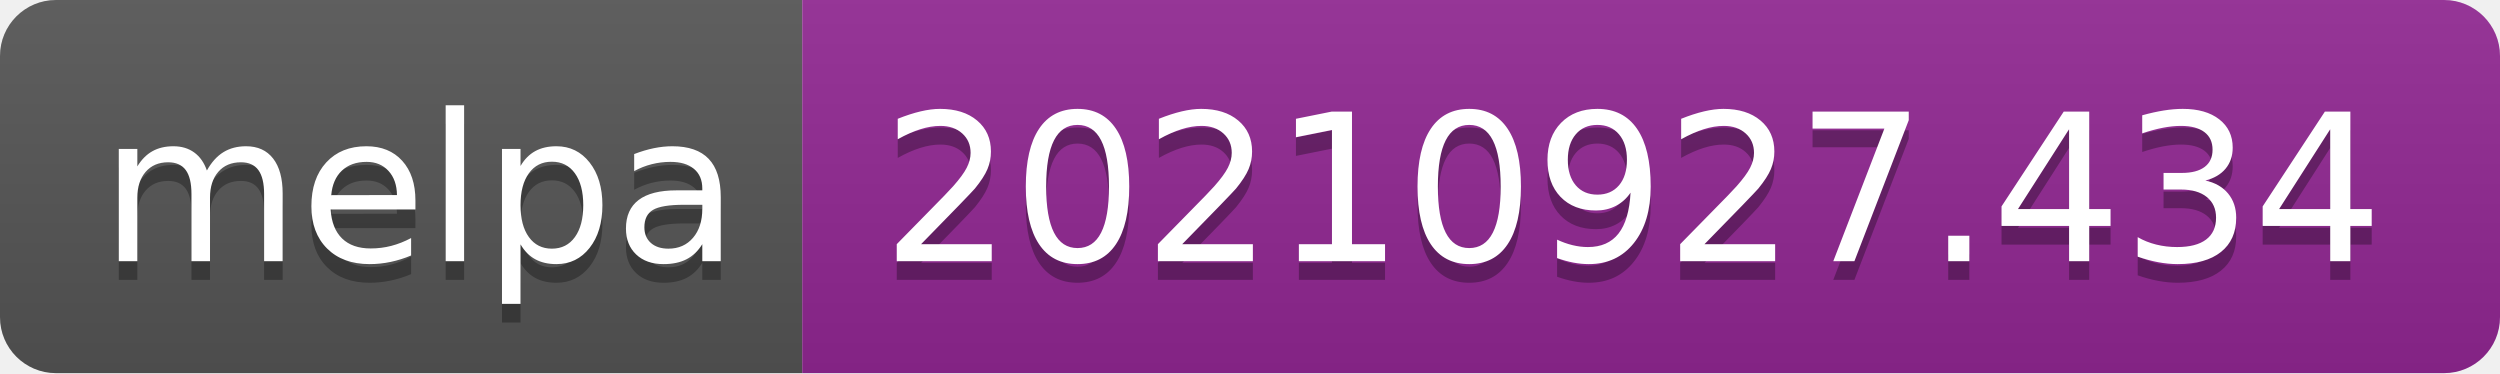
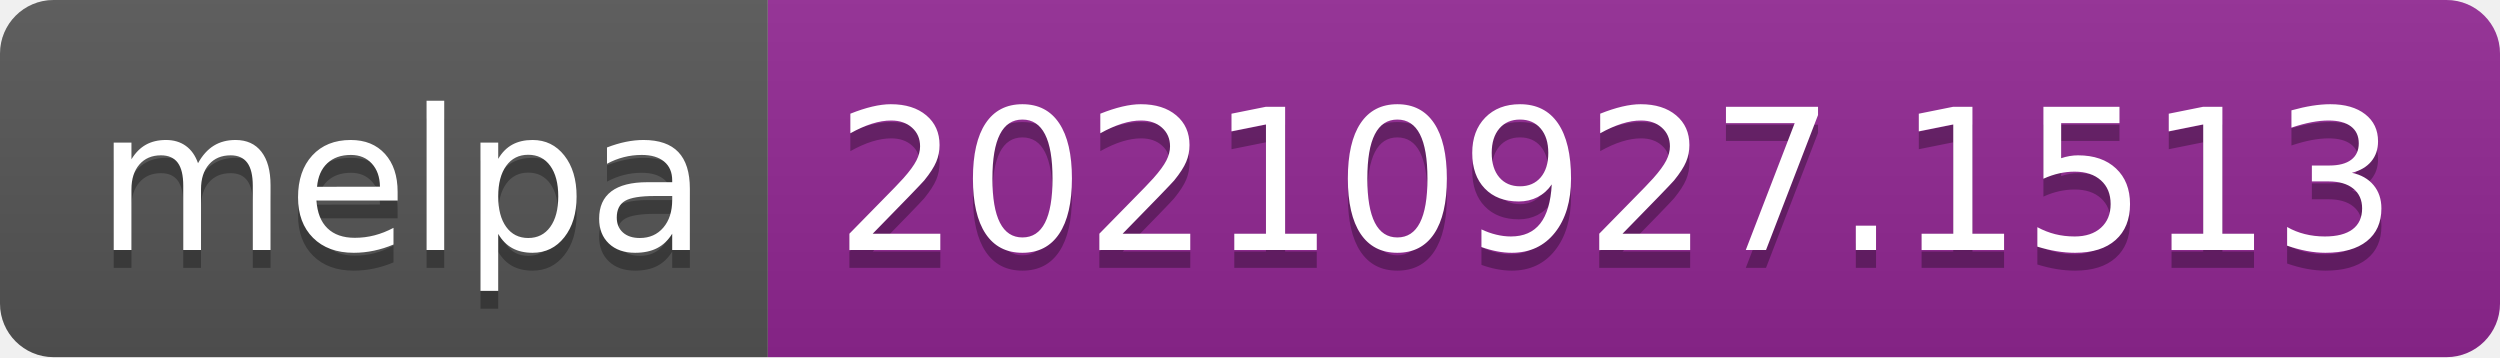
- <svg xmlns="http://www.w3.org/2000/svg" width="134" height="20" role="img" aria-label="melpa: 20210927.434">
+ <svg xmlns="http://www.w3.org/2000/svg" width="140" height="20" role="img" aria-label="melpa: 20210927.1513">
  <linearGradient id="s" x2="0" y2="100%">
    <stop offset="0" stop-color="#bbb" stop-opacity=".1" />
    <stop offset="1" stop-opacity=".1" />
  </linearGradient>
  <clipPath id="r">
-     <rect width="134" height="20" rx="3" fill="#fff" />
+     <rect width="140" height="20" rx="3" fill="#fff" />
  </clipPath>
  <g clip-path="url(#r)">
    <rect width="43" height="20" fill="#555" />
-     <rect x="43" width="91" height="20" fill="#922793" />
-     <rect width="134" height="20" fill="url(#s)" />
+     <rect x="43" width="97" height="20" fill="#922793" />
+     <rect width="140" height="20" fill="url(#s)" />
  </g>
  <g fill="#fff" text-anchor="middle" font-family="Verdana,Geneva,DejaVu Sans,sans-serif" text-rendering="geometricPrecision" font-size="110">
    <text aria-hidden="true" x="225" y="150" fill="#010101" fill-opacity=".3" transform="scale(.1)" textLength="330">melpa</text>
    <text x="225" y="140" transform="scale(.1)" fill="#fff" textLength="330">melpa</text>
-     <text aria-hidden="true" x="875" y="150" fill="#010101" fill-opacity=".3" transform="scale(.1)" textLength="810">20210927.434</text>
-     <text x="875" y="140" transform="scale(.1)" fill="#fff" textLength="810">20210927.434</text>
+     <text aria-hidden="true" x="905" y="150" fill="#010101" fill-opacity=".3" transform="scale(.1)" textLength="870">20210927.1513</text>
+     <text x="905" y="140" transform="scale(.1)" fill="#fff" textLength="870">20210927.1513</text>
  </g>
</svg>
